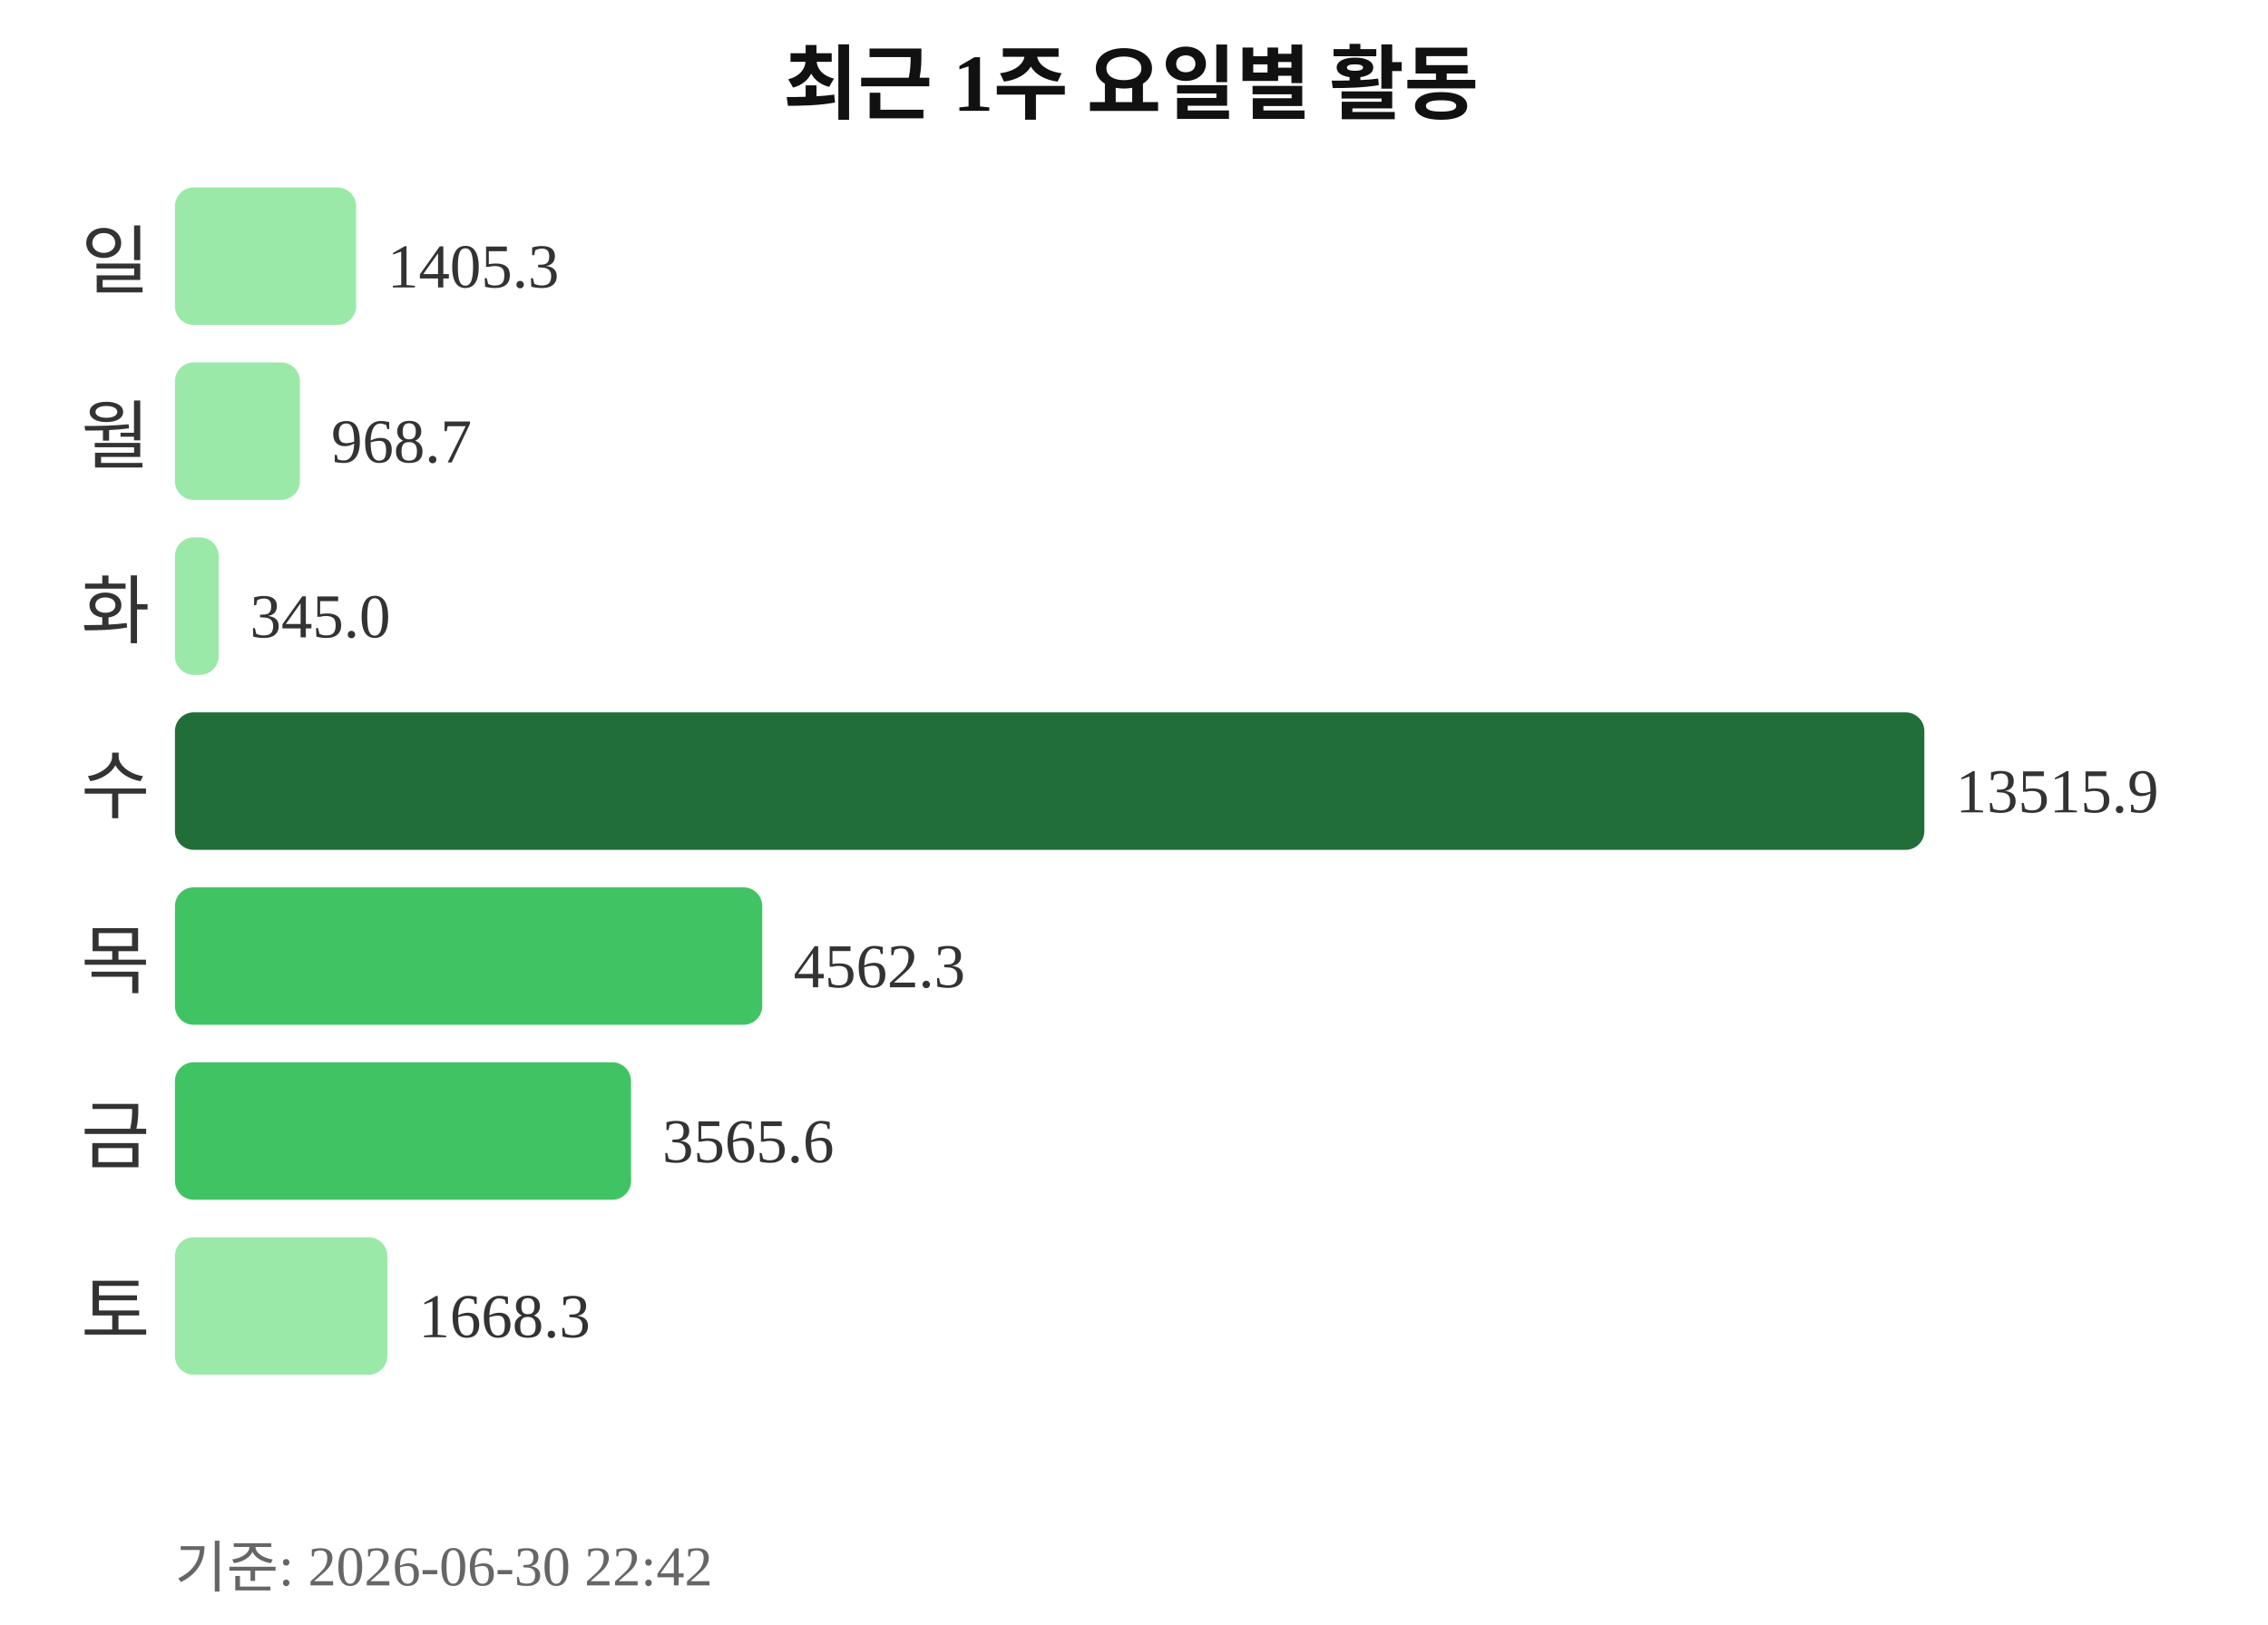
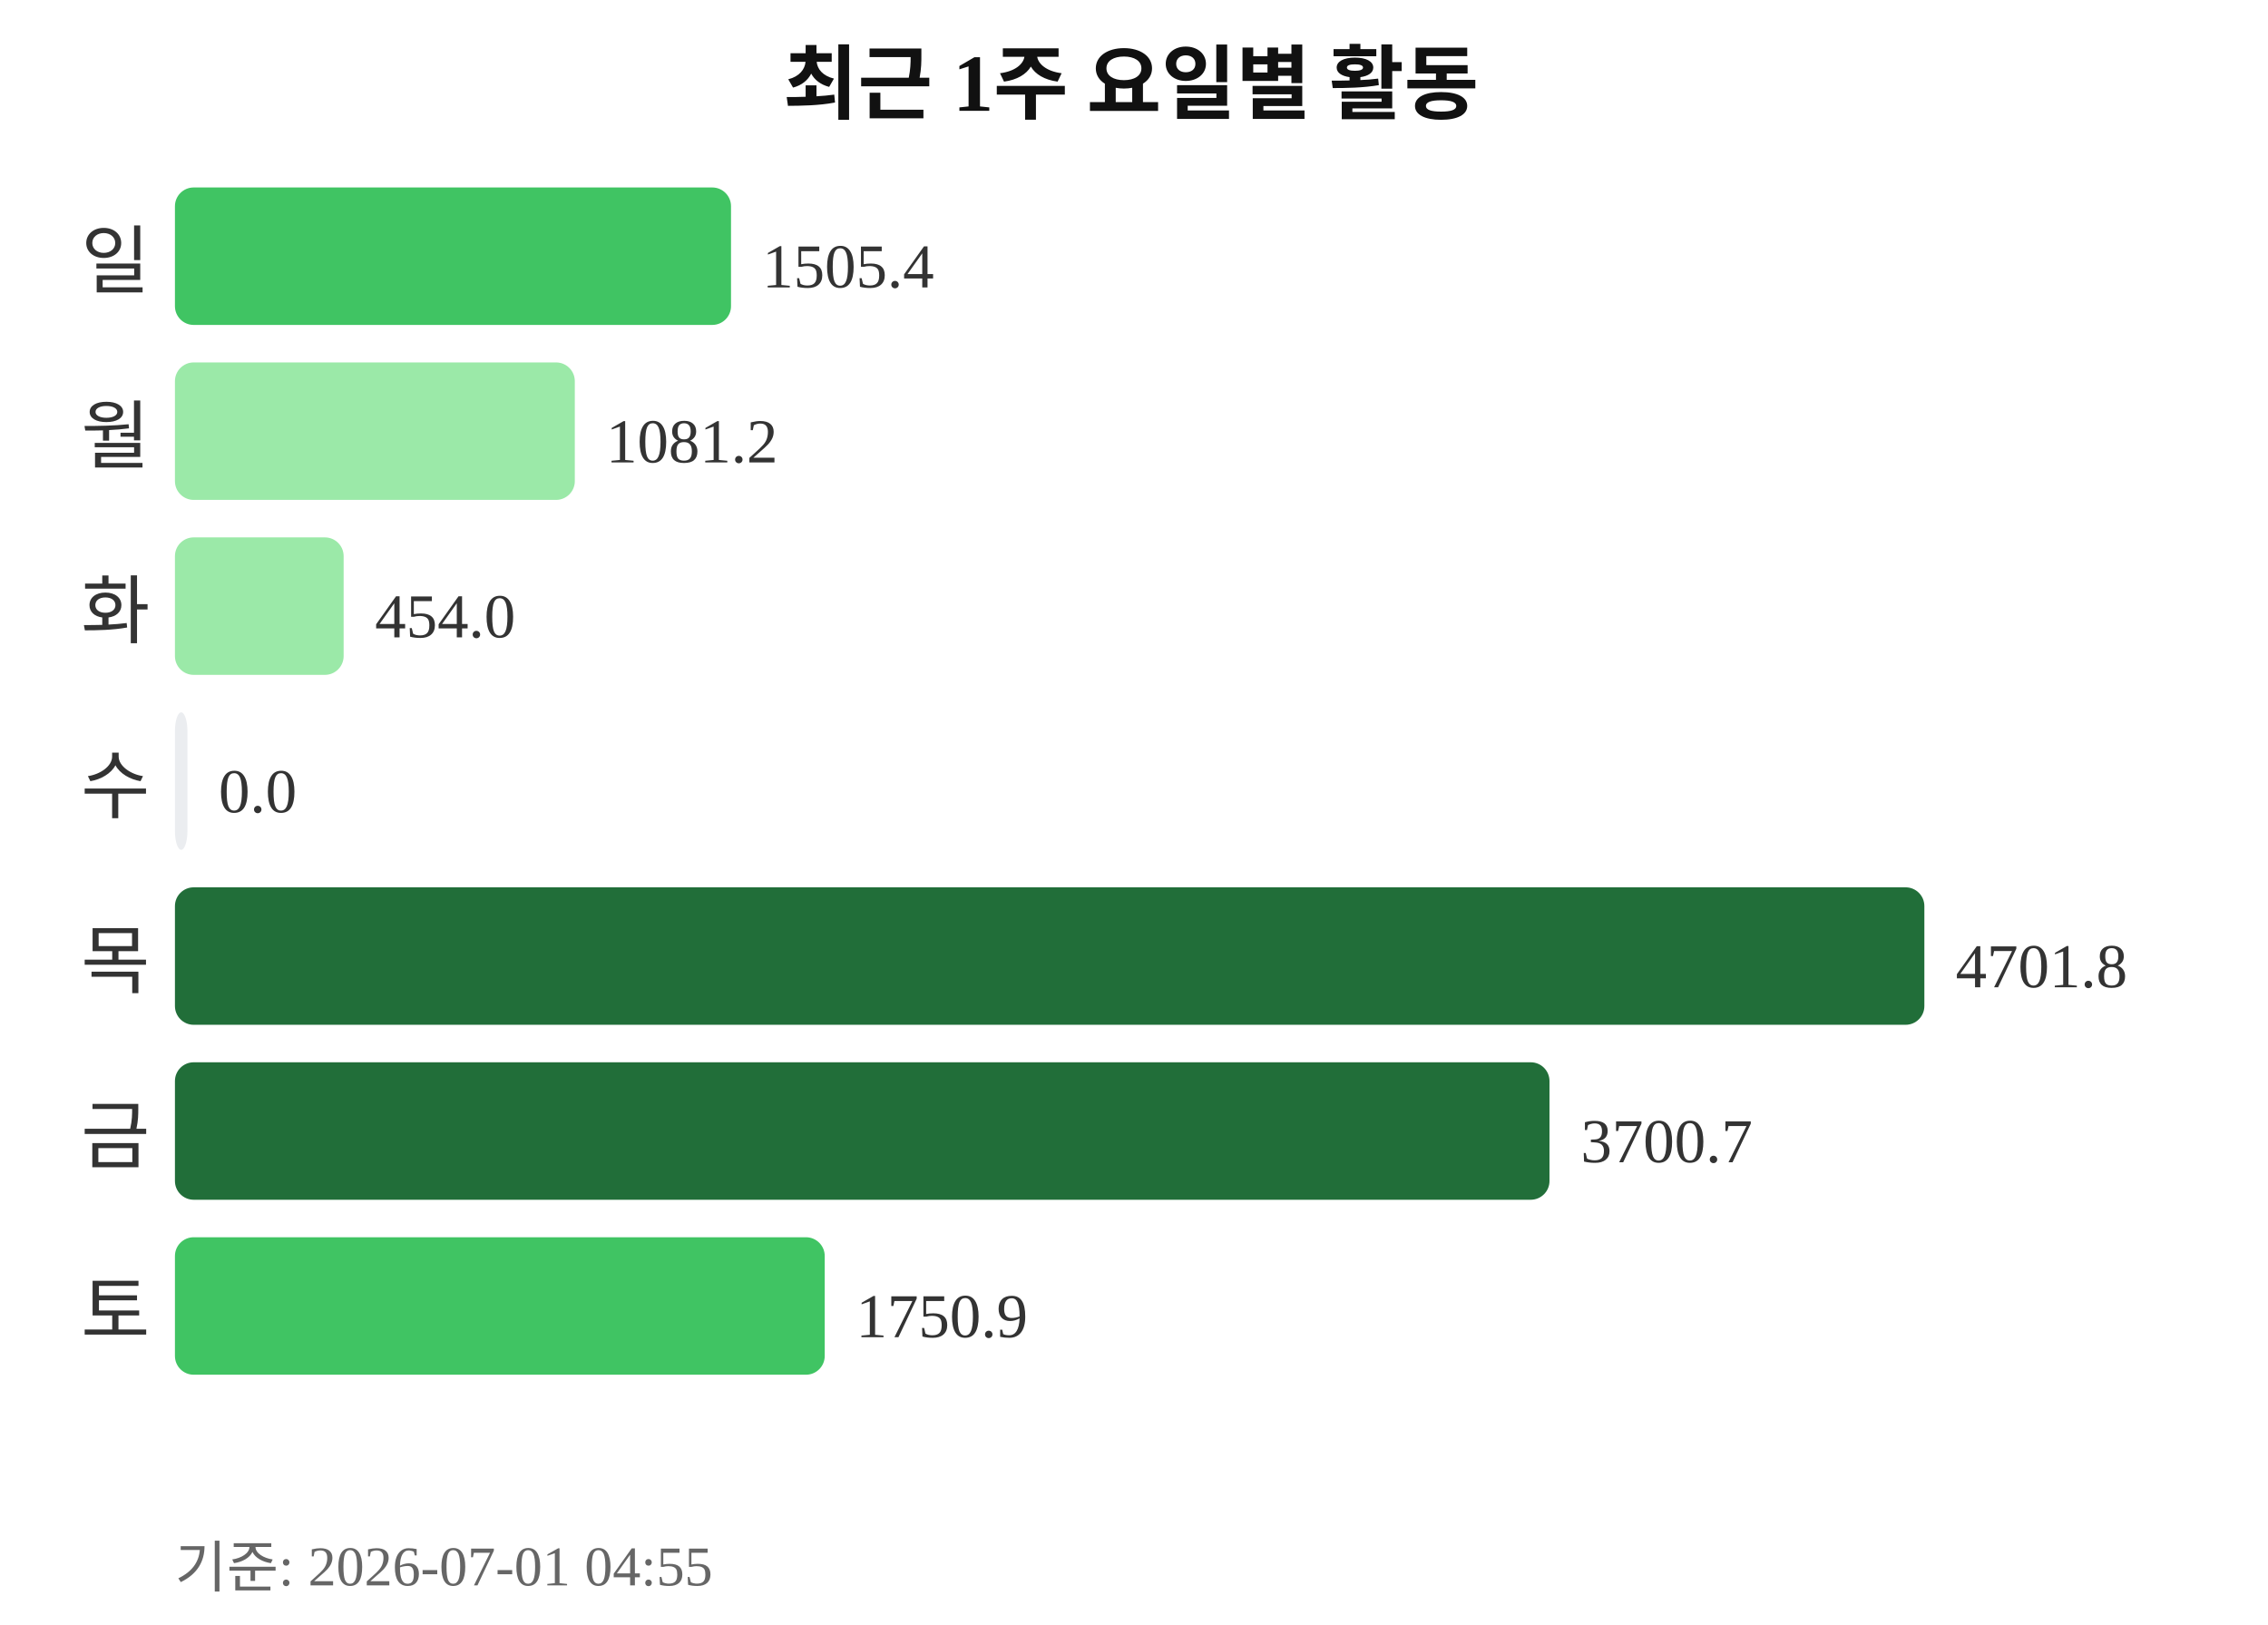
<svg xmlns="http://www.w3.org/2000/svg" width="363" height="260">
  <text x="181" y="18" text-anchor="middle" font-size="13" font-weight="bold" fill="#111111">최근 1주 요일별 활동</text>
  <text x="24" y="46" text-anchor="end" font-size="12" fill="#333333">일</text>
-   <rect x="28" y="30" width="29" height="22" rx="3" fill="#9be9a8" />
-   <text x="62" y="46" font-size="10" fill="#333333">1405.3</text>
+   <rect x="28" y="30" width="89" height="22" rx="3" fill="#40c463" />
+   <text x="122" y="46" font-size="10" fill="#333333">1505.4</text>
  <text x="24" y="74" text-anchor="end" font-size="12" fill="#333333">월</text>
-   <rect x="28" y="58" width="20" height="22" rx="3" fill="#9be9a8" />
-   <text x="53" y="74" font-size="10" fill="#333333">968.7</text>
+   <rect x="28" y="58" width="64" height="22" rx="3" fill="#9be9a8" />
+   <text x="97" y="74" font-size="10" fill="#333333">1081.2</text>
  <text x="24" y="102" text-anchor="end" font-size="12" fill="#333333">화</text>
-   <rect x="28" y="86" width="7" height="22" rx="3" fill="#9be9a8" />
-   <text x="40" y="102" font-size="10" fill="#333333">345.0</text>
+   <rect x="28" y="86" width="27" height="22" rx="3" fill="#9be9a8" />
+   <text x="60" y="102" font-size="10" fill="#333333">454.0</text>
  <text x="24" y="130" text-anchor="end" font-size="12" fill="#333333">수</text>
-   <rect x="28" y="114" width="280" height="22" rx="3" fill="#216e39" />
-   <text x="313" y="130" font-size="10" fill="#333333">13515.9</text>
+   <rect x="28" y="114" width="2" height="22" rx="3" fill="#ebedf0" />
+   <text x="35" y="130" font-size="10" fill="#333333">0.0</text>
  <text x="24" y="158" text-anchor="end" font-size="12" fill="#333333">목</text>
-   <rect x="28" y="142" width="94" height="22" rx="3" fill="#40c463" />
-   <text x="127" y="158" font-size="10" fill="#333333">4562.3</text>
+   <rect x="28" y="142" width="280" height="22" rx="3" fill="#216e39" />
+   <text x="313" y="158" font-size="10" fill="#333333">4701.8</text>
  <text x="24" y="186" text-anchor="end" font-size="12" fill="#333333">금</text>
-   <rect x="28" y="170" width="73" height="22" rx="3" fill="#40c463" />
-   <text x="106" y="186" font-size="10" fill="#333333">3565.6</text>
+   <rect x="28" y="170" width="220" height="22" rx="3" fill="#216e39" />
+   <text x="253" y="186" font-size="10" fill="#333333">3700.7</text>
  <text x="24" y="214" text-anchor="end" font-size="12" fill="#333333">토</text>
-   <rect x="28" y="198" width="34" height="22" rx="3" fill="#9be9a8" />
-   <text x="67" y="214" font-size="10" fill="#333333">1668.3</text>
-   <text x="28" y="254" font-size="9" fill="#666666">기준: 2026-06-30 22:42</text>
+   <rect x="28" y="198" width="104" height="22" rx="3" fill="#40c463" />
+   <text x="137" y="214" font-size="10" fill="#333333">1750.9</text>
+   <text x="28" y="254" font-size="9" fill="#666666">기준: 2026-07-01 04:55</text>
</svg>
